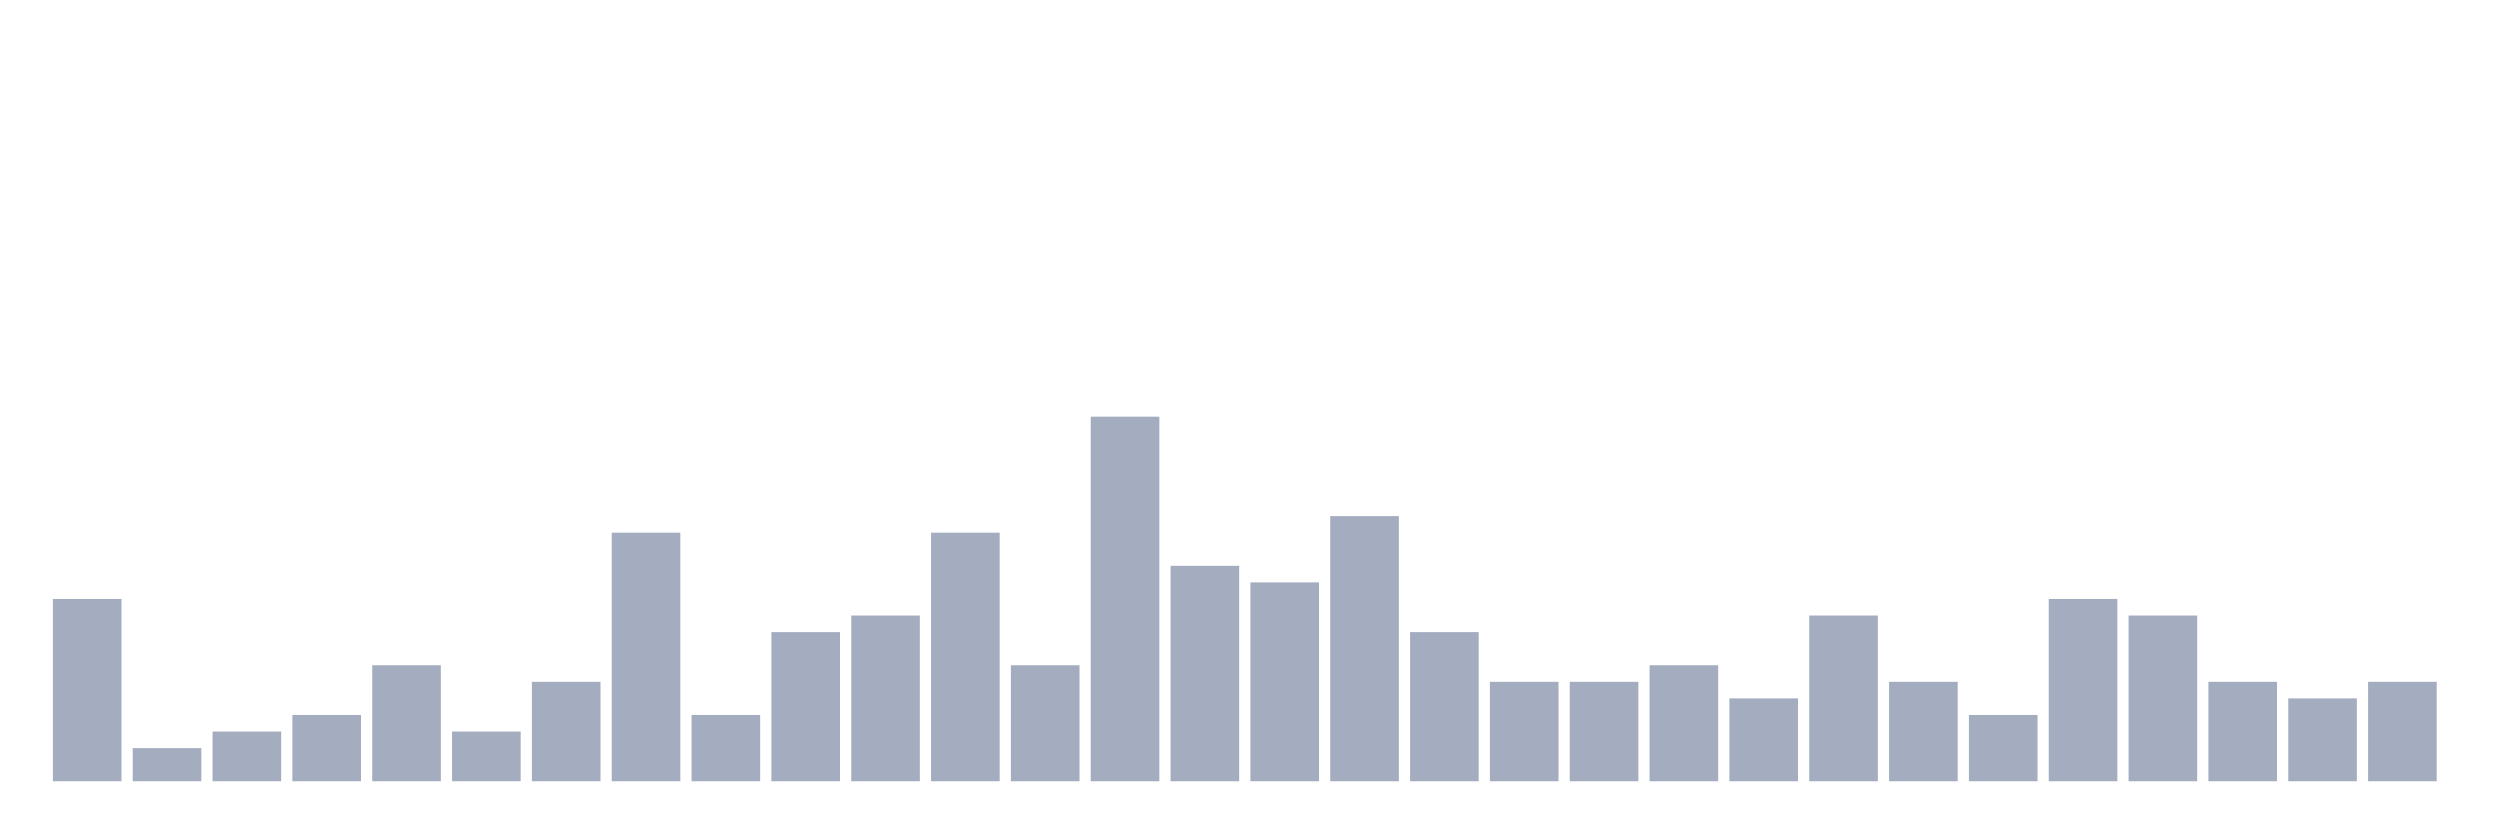
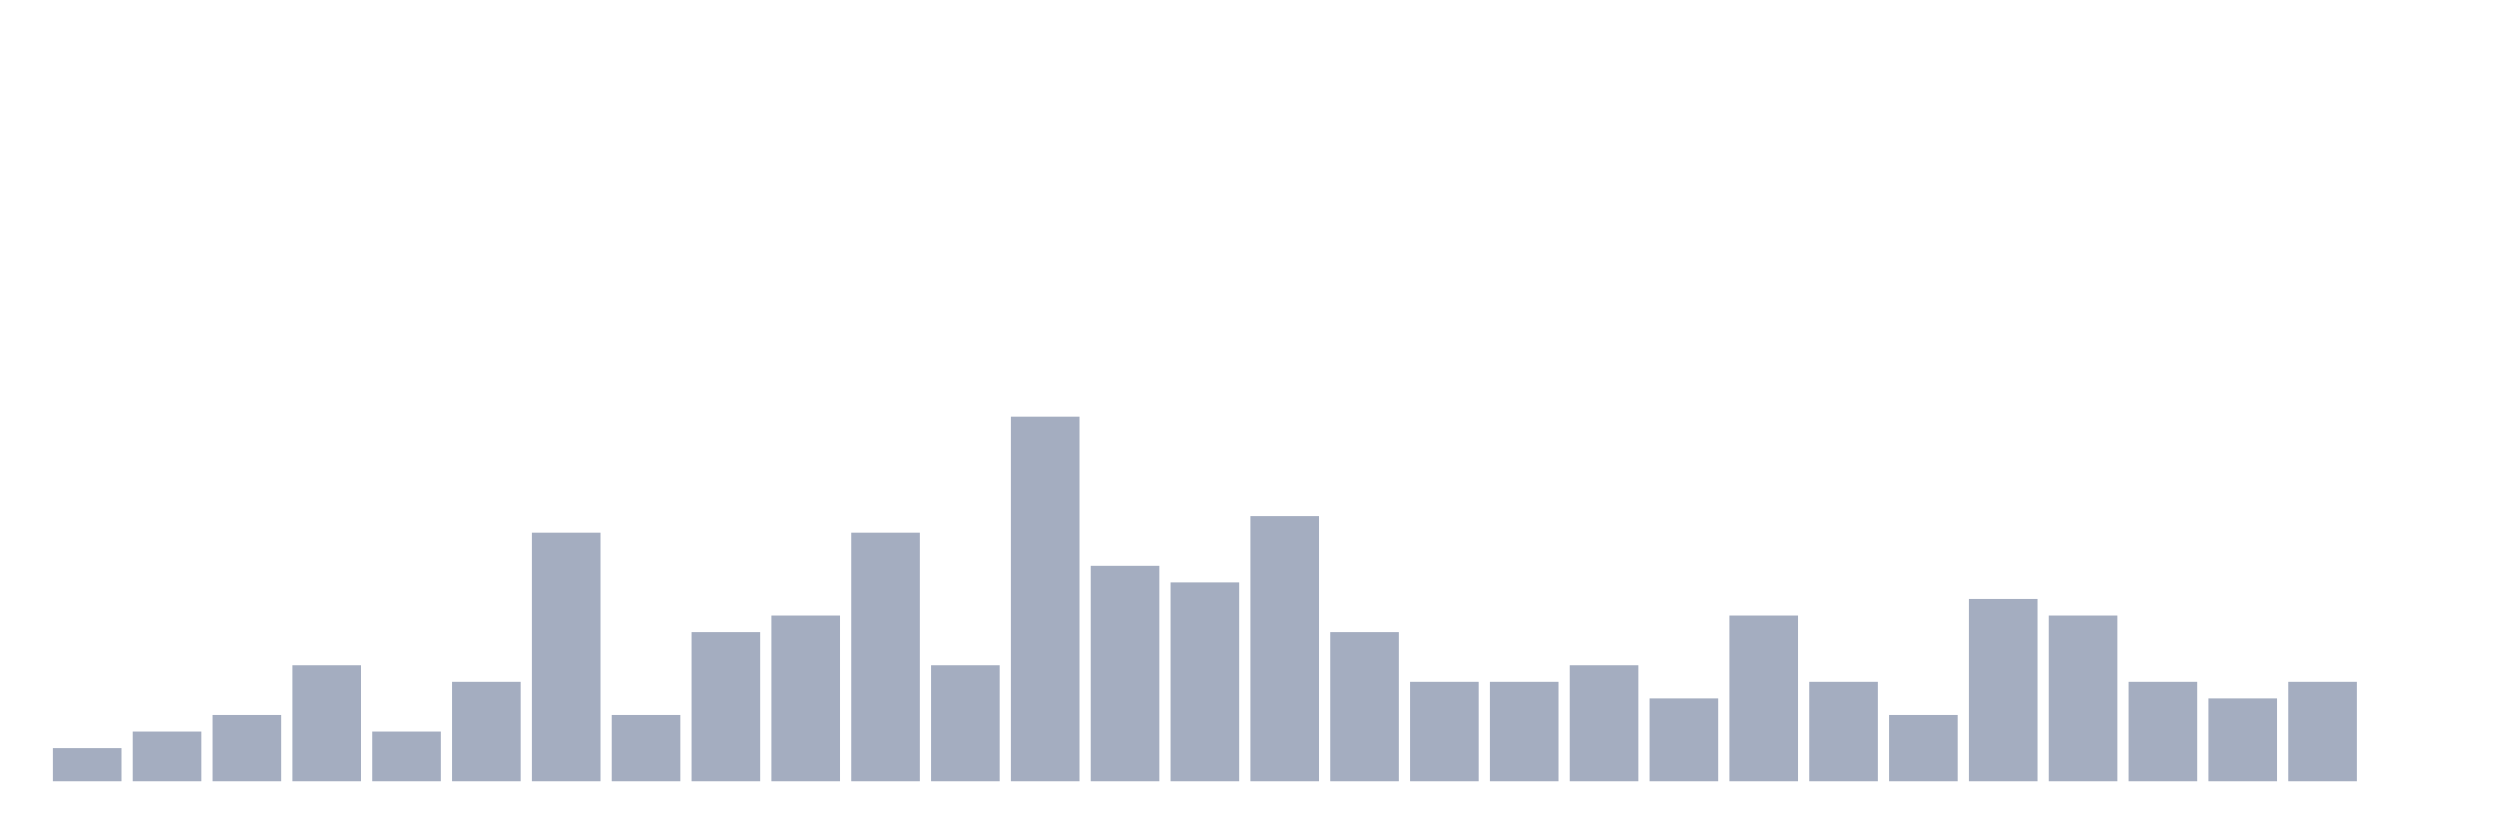
<svg xmlns="http://www.w3.org/2000/svg" viewBox="0 0 480 160">
  <g transform="translate(10,10)">
-     <rect class="bar" x="0.153" width="13.175" y="105" height="35" fill="rgb(164,173,192)" />
-     <rect class="bar" x="15.482" width="13.175" y="133.636" height="6.364" fill="rgb(164,173,192)" />
-     <rect class="bar" x="30.81" width="13.175" y="130.455" height="9.545" fill="rgb(164,173,192)" />
-     <rect class="bar" x="46.138" width="13.175" y="127.273" height="12.727" fill="rgb(164,173,192)" />
-     <rect class="bar" x="61.466" width="13.175" y="117.727" height="22.273" fill="rgb(164,173,192)" />
-     <rect class="bar" x="76.794" width="13.175" y="130.455" height="9.545" fill="rgb(164,173,192)" />
-     <rect class="bar" x="92.123" width="13.175" y="120.909" height="19.091" fill="rgb(164,173,192)" />
-     <rect class="bar" x="107.451" width="13.175" y="92.273" height="47.727" fill="rgb(164,173,192)" />
-     <rect class="bar" x="122.779" width="13.175" y="127.273" height="12.727" fill="rgb(164,173,192)" />
-     <rect class="bar" x="138.107" width="13.175" y="111.364" height="28.636" fill="rgb(164,173,192)" />
-     <rect class="bar" x="153.436" width="13.175" y="108.182" height="31.818" fill="rgb(164,173,192)" />
-     <rect class="bar" x="168.764" width="13.175" y="92.273" height="47.727" fill="rgb(164,173,192)" />
-     <rect class="bar" x="184.092" width="13.175" y="117.727" height="22.273" fill="rgb(164,173,192)" />
-     <rect class="bar" x="199.42" width="13.175" y="70" height="70" fill="rgb(164,173,192)" />
-     <rect class="bar" x="214.748" width="13.175" y="98.636" height="41.364" fill="rgb(164,173,192)" />
-     <rect class="bar" x="230.077" width="13.175" y="101.818" height="38.182" fill="rgb(164,173,192)" />
-     <rect class="bar" x="245.405" width="13.175" y="89.091" height="50.909" fill="rgb(164,173,192)" />
-     <rect class="bar" x="260.733" width="13.175" y="111.364" height="28.636" fill="rgb(164,173,192)" />
+     <rect class="bar" x="0.153" width="13.175" y="133.636" height="6.364" fill="rgb(164,173,192)" />
+     <rect class="bar" x="15.482" width="13.175" y="130.455" height="9.545" fill="rgb(164,173,192)" />
+     <rect class="bar" x="30.81" width="13.175" y="127.273" height="12.727" fill="rgb(164,173,192)" />
+     <rect class="bar" x="46.138" width="13.175" y="117.727" height="22.273" fill="rgb(164,173,192)" />
+     <rect class="bar" x="61.466" width="13.175" y="130.455" height="9.545" fill="rgb(164,173,192)" />
+     <rect class="bar" x="76.794" width="13.175" y="120.909" height="19.091" fill="rgb(164,173,192)" />
+     <rect class="bar" x="92.123" width="13.175" y="92.273" height="47.727" fill="rgb(164,173,192)" />
+     <rect class="bar" x="107.451" width="13.175" y="127.273" height="12.727" fill="rgb(164,173,192)" />
+     <rect class="bar" x="122.779" width="13.175" y="111.364" height="28.636" fill="rgb(164,173,192)" />
+     <rect class="bar" x="138.107" width="13.175" y="108.182" height="31.818" fill="rgb(164,173,192)" />
+     <rect class="bar" x="153.436" width="13.175" y="92.273" height="47.727" fill="rgb(164,173,192)" />
+     <rect class="bar" x="168.764" width="13.175" y="117.727" height="22.273" fill="rgb(164,173,192)" />
+     <rect class="bar" x="184.092" width="13.175" y="70" height="70" fill="rgb(164,173,192)" />
+     <rect class="bar" x="199.42" width="13.175" y="98.636" height="41.364" fill="rgb(164,173,192)" />
+     <rect class="bar" x="214.748" width="13.175" y="101.818" height="38.182" fill="rgb(164,173,192)" />
+     <rect class="bar" x="230.077" width="13.175" y="89.091" height="50.909" fill="rgb(164,173,192)" />
+     <rect class="bar" x="245.405" width="13.175" y="111.364" height="28.636" fill="rgb(164,173,192)" />
+     <rect class="bar" x="260.733" width="13.175" y="120.909" height="19.091" fill="rgb(164,173,192)" />
    <rect class="bar" x="276.061" width="13.175" y="120.909" height="19.091" fill="rgb(164,173,192)" />
-     <rect class="bar" x="291.39" width="13.175" y="120.909" height="19.091" fill="rgb(164,173,192)" />
-     <rect class="bar" x="306.718" width="13.175" y="117.727" height="22.273" fill="rgb(164,173,192)" />
-     <rect class="bar" x="322.046" width="13.175" y="124.091" height="15.909" fill="rgb(164,173,192)" />
-     <rect class="bar" x="337.374" width="13.175" y="108.182" height="31.818" fill="rgb(164,173,192)" />
-     <rect class="bar" x="352.702" width="13.175" y="120.909" height="19.091" fill="rgb(164,173,192)" />
-     <rect class="bar" x="368.031" width="13.175" y="127.273" height="12.727" fill="rgb(164,173,192)" />
-     <rect class="bar" x="383.359" width="13.175" y="105" height="35" fill="rgb(164,173,192)" />
-     <rect class="bar" x="398.687" width="13.175" y="108.182" height="31.818" fill="rgb(164,173,192)" />
-     <rect class="bar" x="414.015" width="13.175" y="120.909" height="19.091" fill="rgb(164,173,192)" />
-     <rect class="bar" x="429.344" width="13.175" y="124.091" height="15.909" fill="rgb(164,173,192)" />
-     <rect class="bar" x="444.672" width="13.175" y="120.909" height="19.091" fill="rgb(164,173,192)" />
+     <rect class="bar" x="291.39" width="13.175" y="117.727" height="22.273" fill="rgb(164,173,192)" />
+     <rect class="bar" x="306.718" width="13.175" y="124.091" height="15.909" fill="rgb(164,173,192)" />
+     <rect class="bar" x="322.046" width="13.175" y="108.182" height="31.818" fill="rgb(164,173,192)" />
+     <rect class="bar" x="337.374" width="13.175" y="120.909" height="19.091" fill="rgb(164,173,192)" />
+     <rect class="bar" x="352.702" width="13.175" y="127.273" height="12.727" fill="rgb(164,173,192)" />
+     <rect class="bar" x="368.031" width="13.175" y="105" height="35" fill="rgb(164,173,192)" />
+     <rect class="bar" x="383.359" width="13.175" y="108.182" height="31.818" fill="rgb(164,173,192)" />
+     <rect class="bar" x="398.687" width="13.175" y="120.909" height="19.091" fill="rgb(164,173,192)" />
+     <rect class="bar" x="414.015" width="13.175" y="124.091" height="15.909" fill="rgb(164,173,192)" />
+     <rect class="bar" x="429.344" width="13.175" y="120.909" height="19.091" fill="rgb(164,173,192)" />
+     <rect class="bar" x="444.672" width="13.175" y="140" height="0" fill="rgb(164,173,192)" />
  </g>
</svg>
